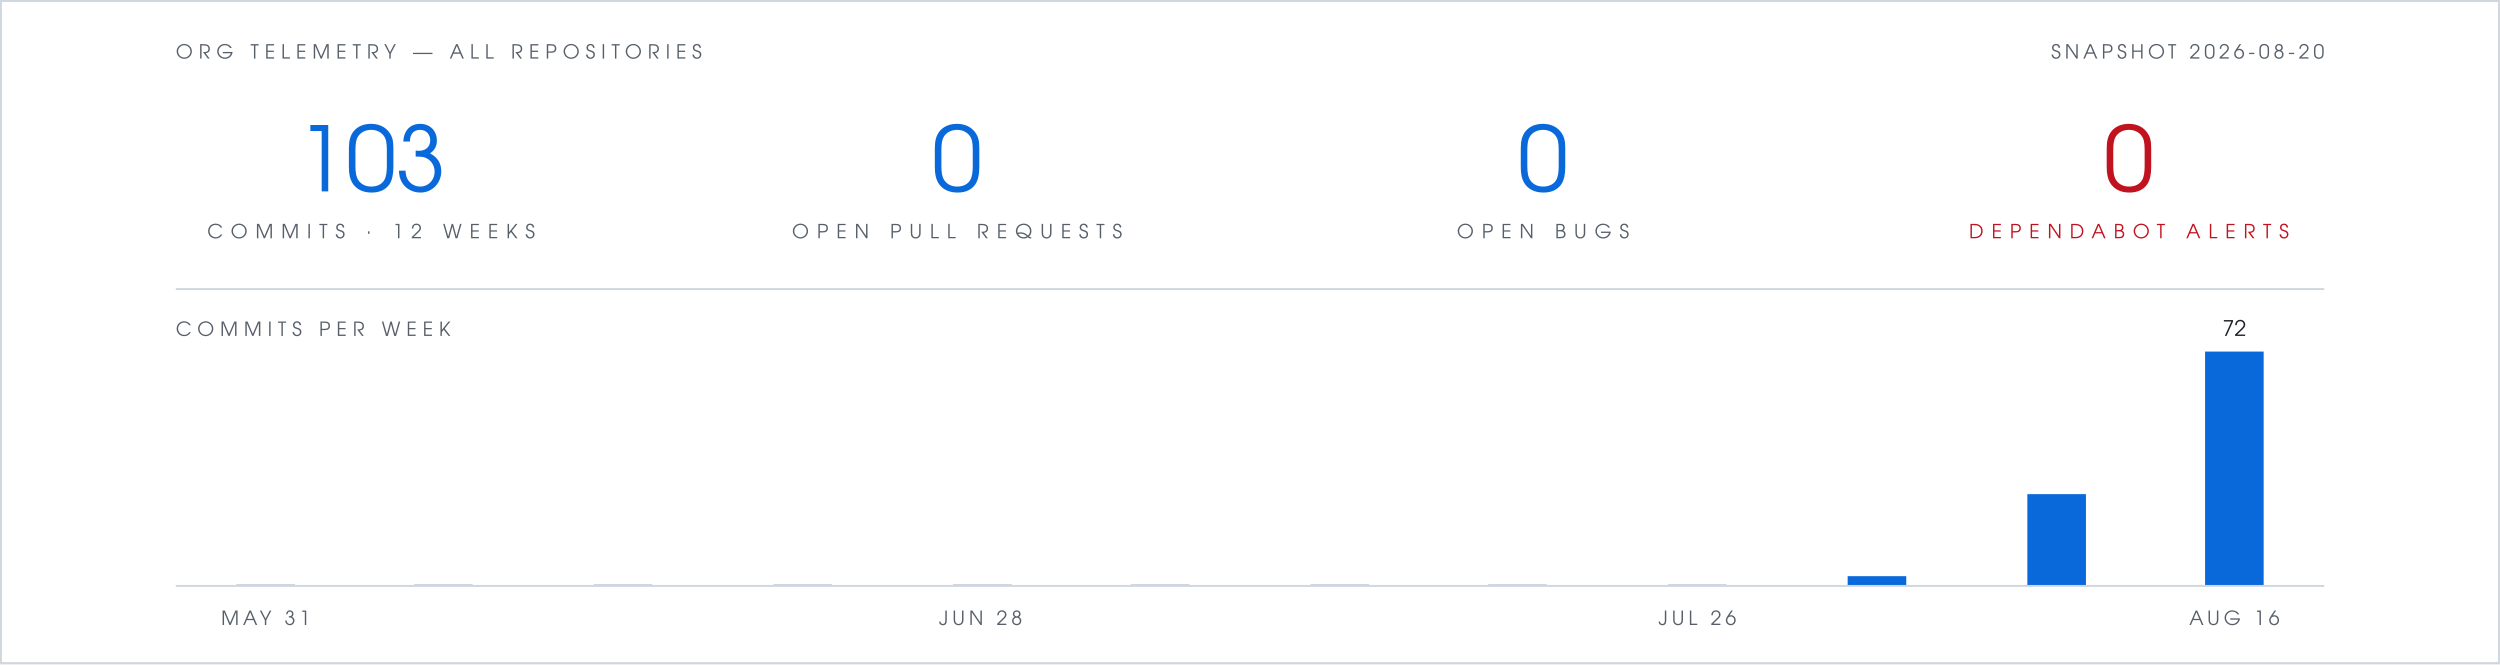
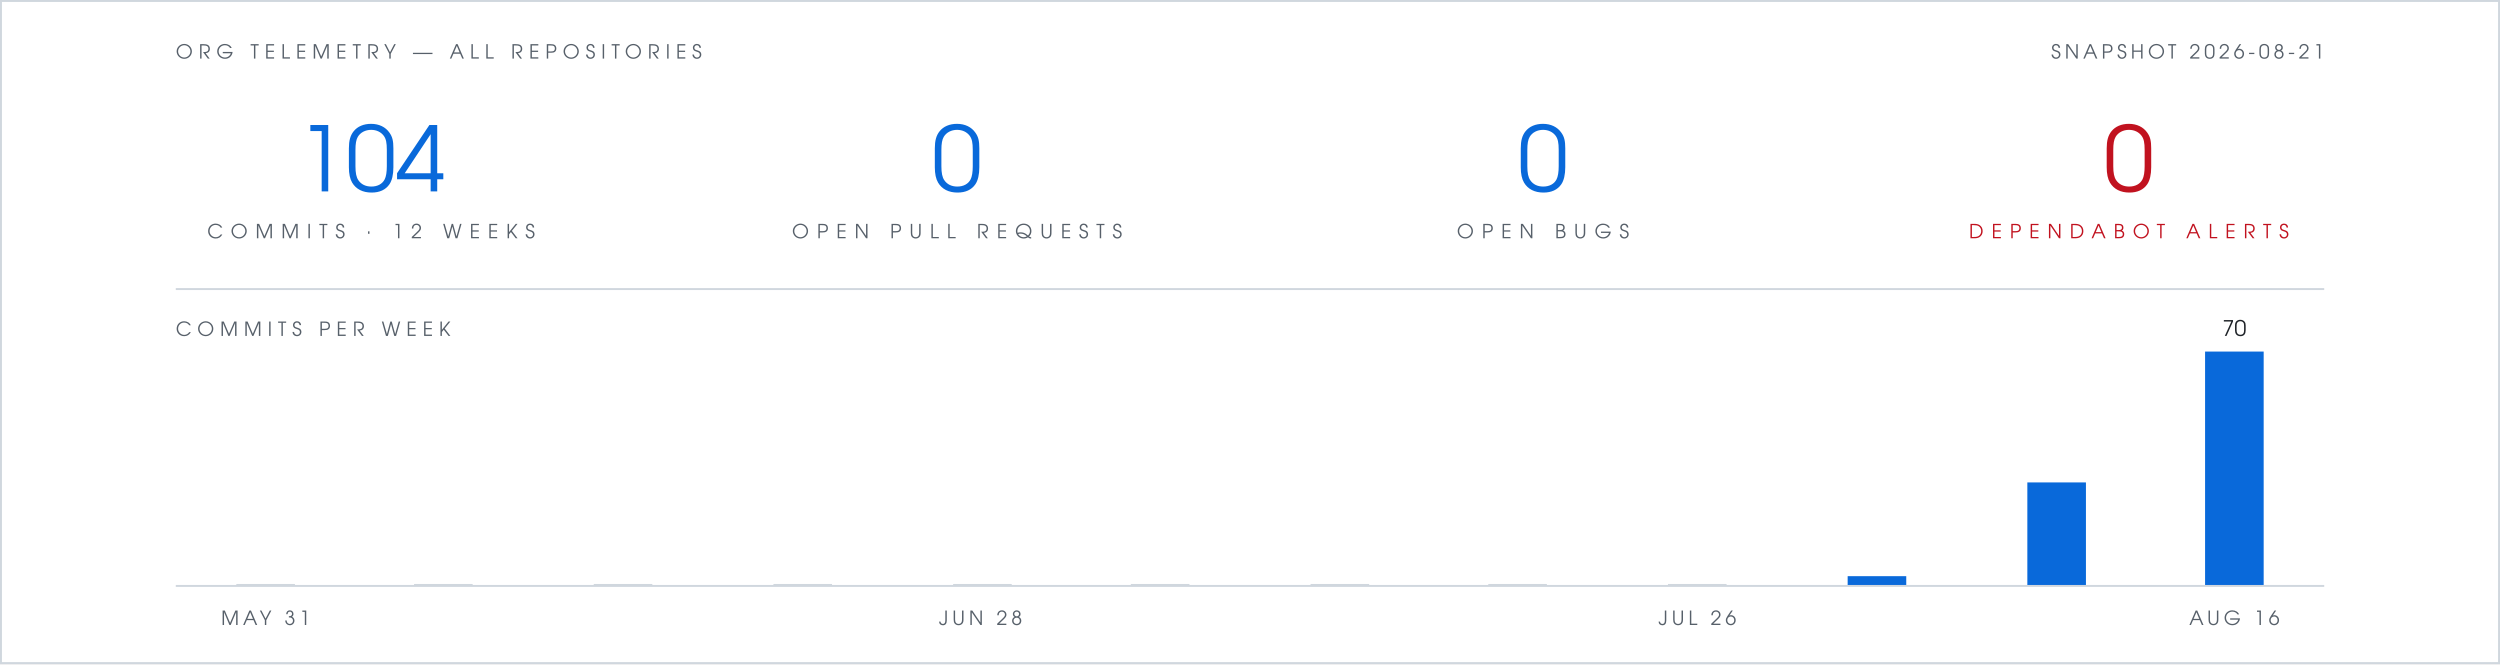
- <svg xmlns="http://www.w3.org/2000/svg" viewBox="0 0 1280 340" width="1280" height="340" role="img" aria-label="Org telemetry: 103 commits in 12 weeks, 0 open pull requests, 0 open bugs, 0 open Dependabot alerts">
+ <svg xmlns="http://www.w3.org/2000/svg" viewBox="0 0 1280 340" width="1280" height="340" role="img" aria-label="Org telemetry: 104 commits in 12 weeks, 0 open pull requests, 0 open bugs, 0 open Dependabot alerts">
  <rect width="1280" height="340" fill="#ffffff" />
  <rect x="0.5" y="0.5" width="1279" height="339" fill="none" stroke="#d0d7de" stroke-width="1" />
  <g font-family="Futura, 'Century Gothic', 'URW Gothic', sans-serif">
    <text x="90" y="30" fill="#57606a" font-size="10" letter-spacing="3">ORG TELEMETRY — ALL REPOSITORIES</text>
-     <text x="1190" y="30" text-anchor="end" fill="#57606a" font-size="10" letter-spacing="2">SNAPSHOT 2026-08-20</text>
+     <text x="1190" y="30" text-anchor="end" fill="#57606a" font-size="10" letter-spacing="2">SNAPSHOT 2026-08-21</text>
    <g text-anchor="middle">
-       <text x="190" y="98" fill="#0969da" font-size="46">103</text>
+       <text x="190" y="98" fill="#0969da" font-size="46">104</text>
      <text x="190" y="122" fill="#57606a" font-size="10" letter-spacing="4">COMMITS · 12 WEEKS</text>
      <text x="490" y="98" fill="#0969da" font-size="46">0</text>
      <text x="490" y="122" fill="#57606a" font-size="10" letter-spacing="4">OPEN PULL REQUESTS</text>
      <text x="790" y="98" fill="#0969da" font-size="46">0</text>
      <text x="790" y="122" fill="#57606a" font-size="10" letter-spacing="4">OPEN BUGS</text>
      <text x="1090" y="98" fill="#c1121f" font-size="46">0</text>
      <text x="1090" y="122" fill="#c1121f" font-size="10" letter-spacing="4">DEPENDABOT ALERTS</text>
    </g>
    <text x="90" y="172" fill="#57606a" font-size="10" letter-spacing="3">COMMITS PER WEEK</text>
-     <text x="1144" y="172" text-anchor="middle" font-size="11" fill="#1f2328">72</text>
+     <text x="1144" y="172" text-anchor="middle" font-size="11" fill="#1f2328">70</text>
    <text x="136" y="320" text-anchor="middle" font-size="10" letter-spacing="2" fill="#57606a">MAY 31</text>
    <text x="502" y="320" text-anchor="middle" font-size="10" letter-spacing="2" fill="#57606a">JUN 28</text>
    <text x="869" y="320" text-anchor="middle" font-size="10" letter-spacing="2" fill="#57606a">JUL 26</text>
    <text x="1144" y="320" text-anchor="middle" font-size="10" letter-spacing="2" fill="#57606a">AUG 16</text>
  </g>
  <line x1="90" y1="148" x2="1190" y2="148" stroke="#d0d7de" stroke-width="1" />
  <rect x="121" y="299" width="30" height="1" fill="#d0d7de" />
  <rect x="212" y="299" width="30" height="1" fill="#d0d7de" />
  <rect x="304" y="299" width="30" height="1" fill="#d0d7de" />
  <rect x="396" y="299" width="30" height="1" fill="#d0d7de" />
  <rect x="488" y="299" width="30" height="1" fill="#d0d7de" />
  <rect x="579" y="299" width="30" height="1" fill="#d0d7de" />
  <rect x="671" y="299" width="30" height="1" fill="#d0d7de" />
  <rect x="762" y="299" width="30" height="1" fill="#d0d7de" />
  <rect x="854" y="299" width="30" height="1" fill="#d0d7de" />
  <rect x="946" y="295" width="30" height="5" fill="#0969da" />
-   <rect x="1038" y="253" width="30" height="47" fill="#0969da" />
+   <rect x="1038" y="247" width="30" height="53" fill="#0969da" />
  <rect x="1129" y="180" width="30" height="120" fill="#0969da" />
  <line x1="90" y1="300" x2="1190" y2="300" stroke="#d0d7de" stroke-width="1" />
</svg>
